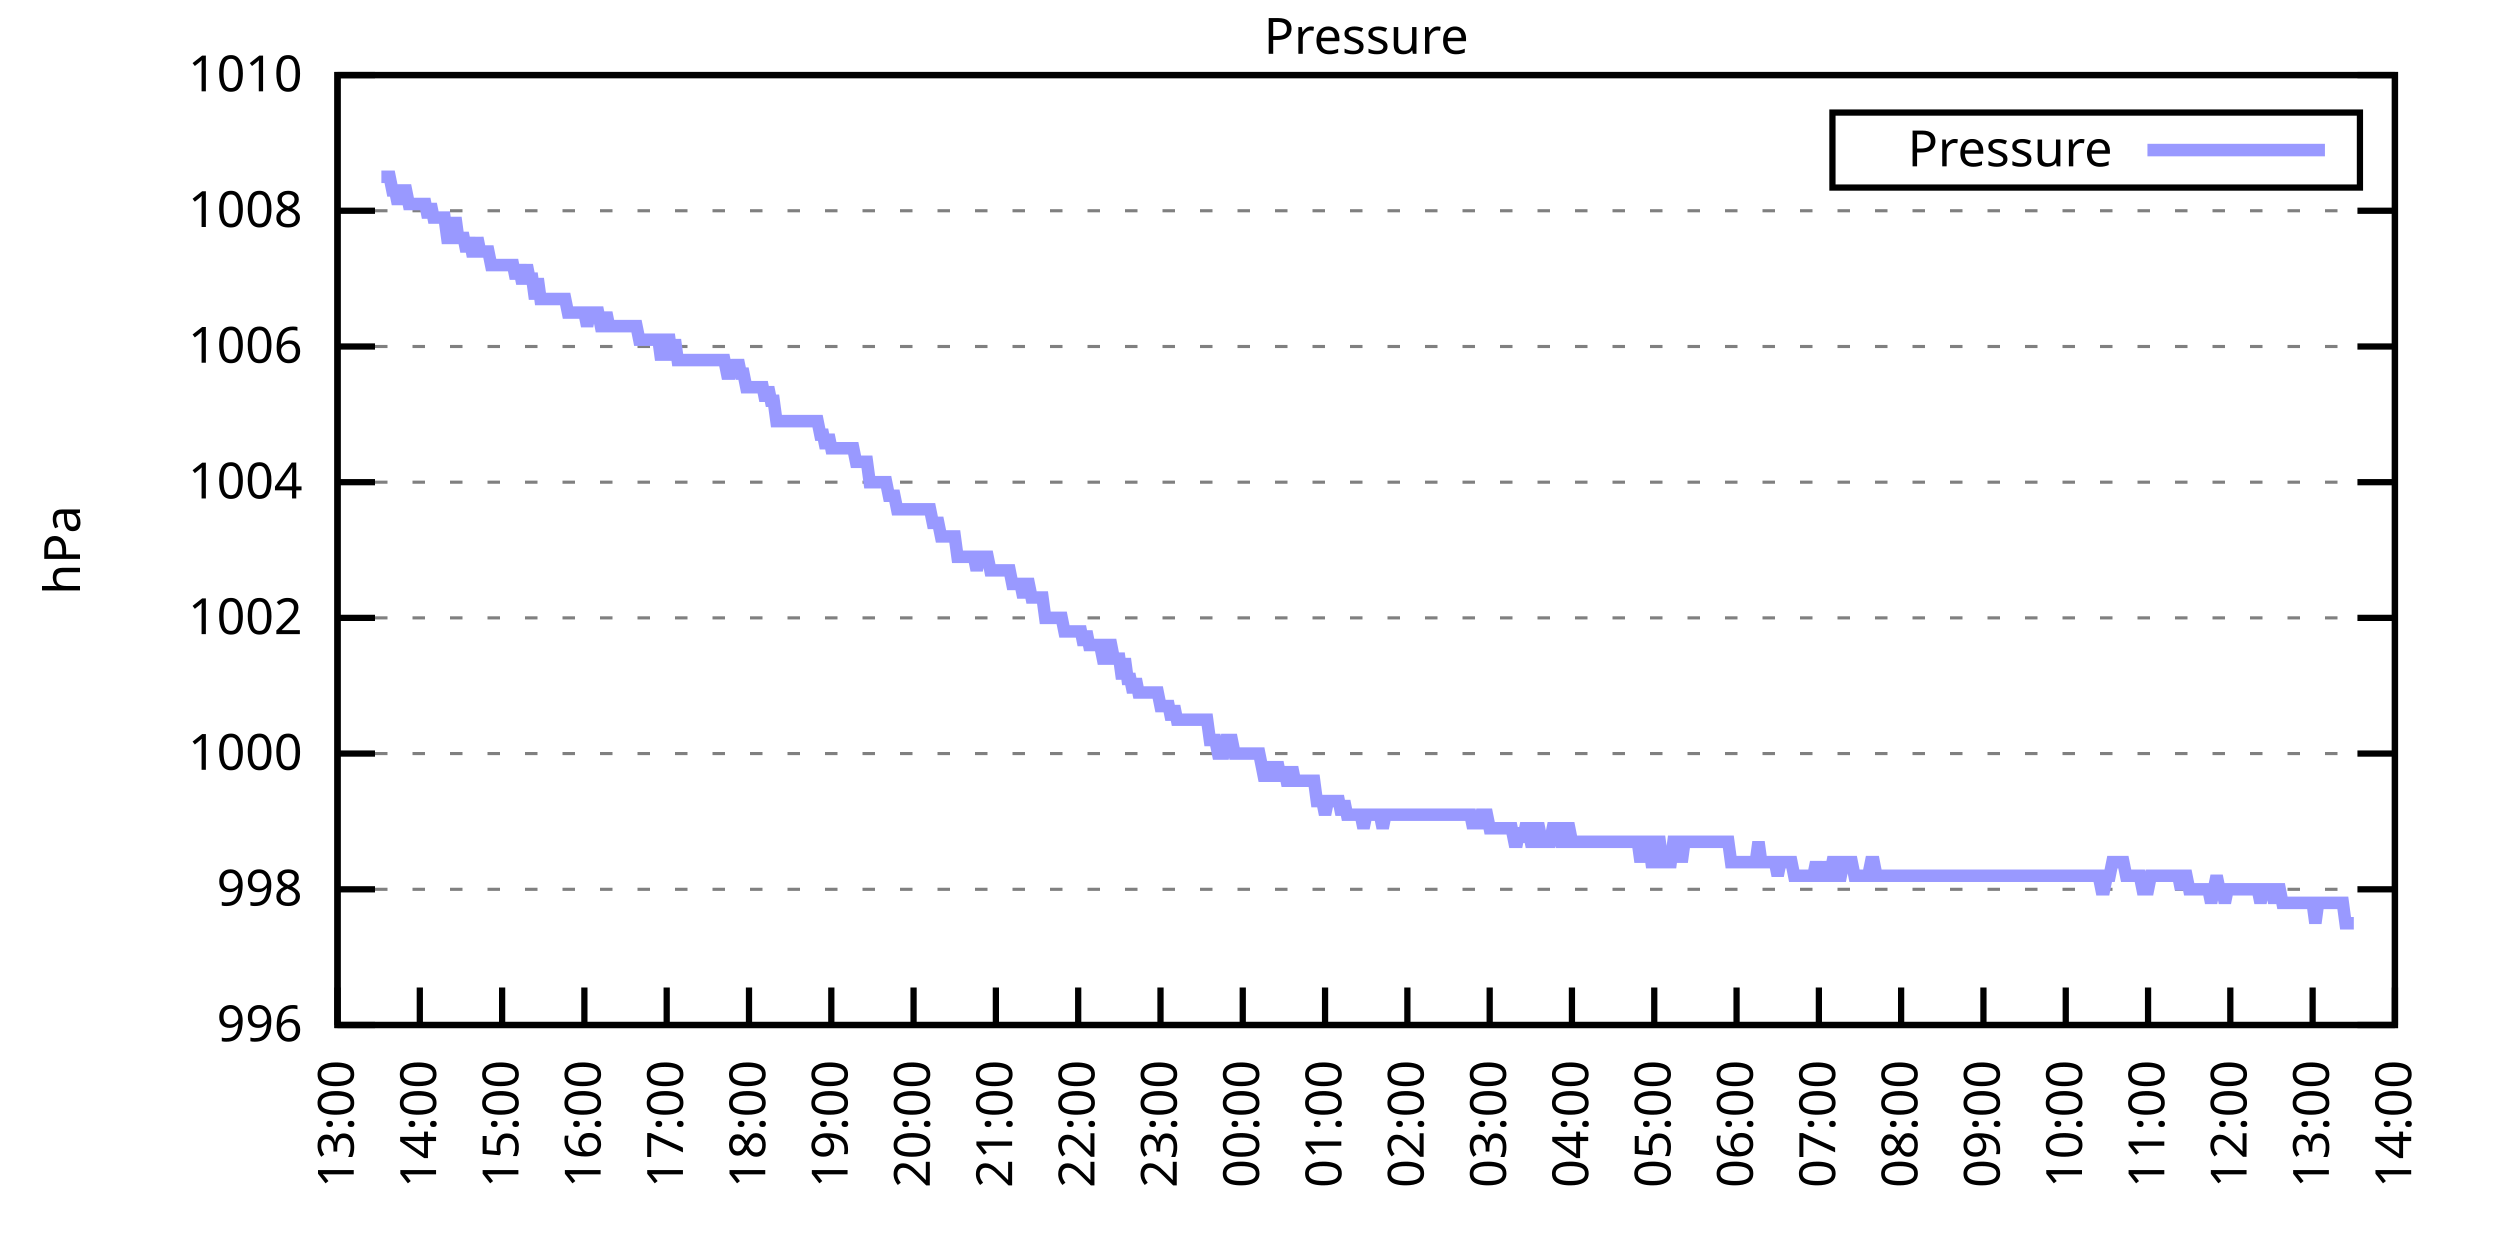
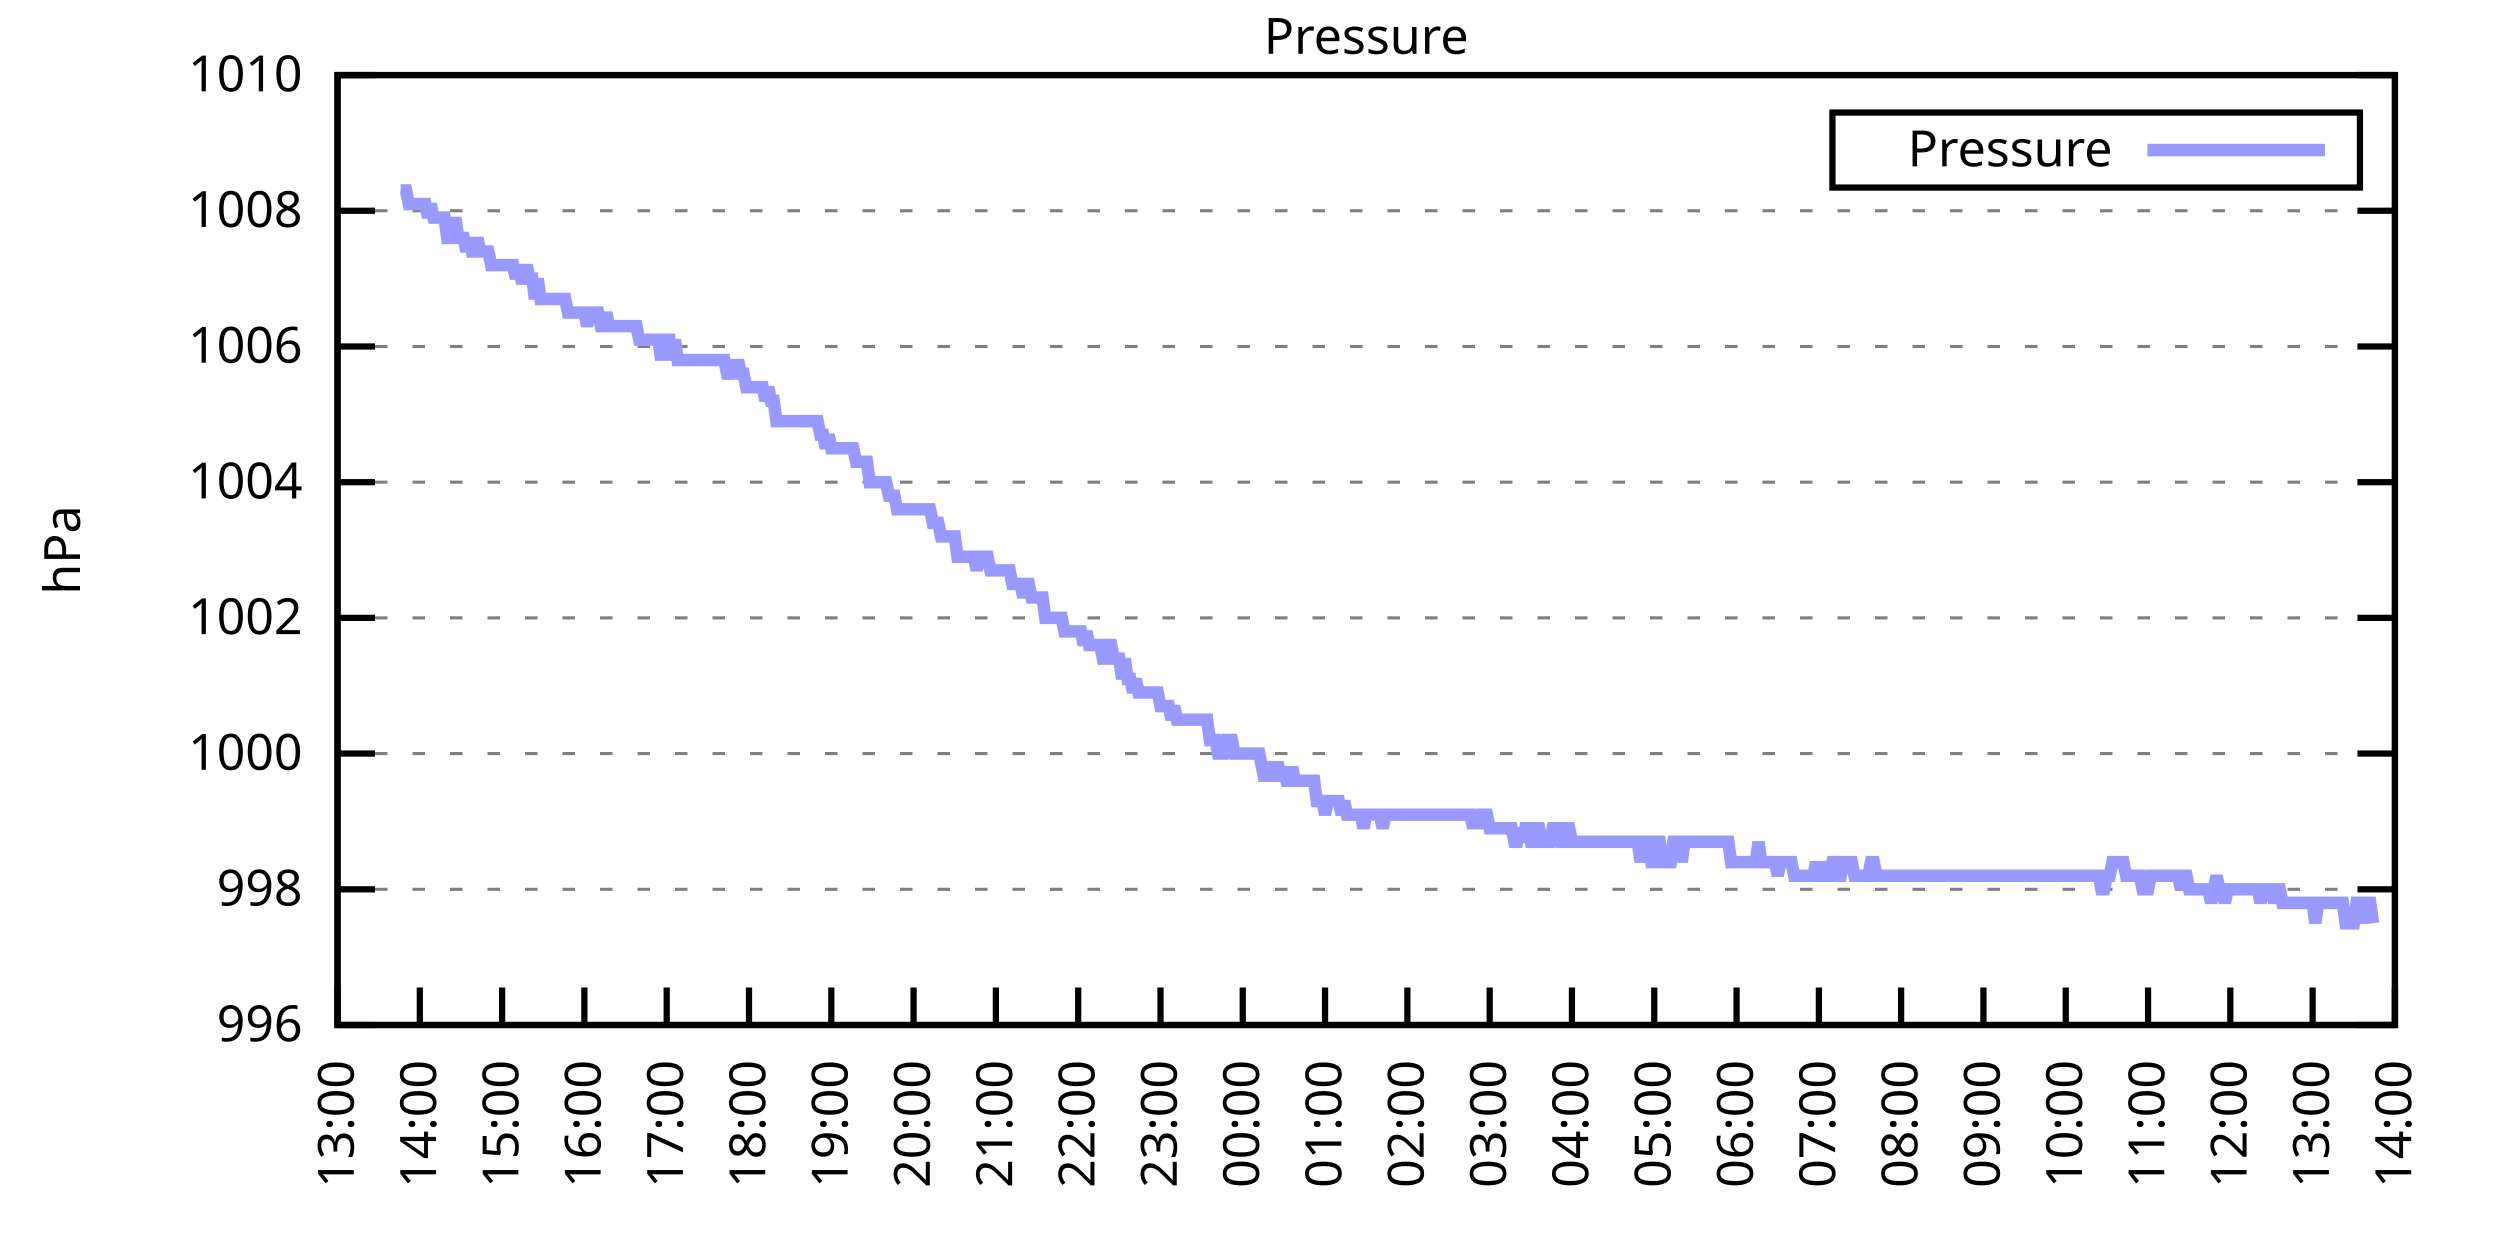
<svg xmlns="http://www.w3.org/2000/svg" xmlns:xlink="http://www.w3.org/1999/xlink" width="400" height="200" viewBox="0 0 400 200">
  <g id="gnuplot_canvas">
    <rect x="0" y="0" width="400" height="200" fill="none" />
    <defs>
      <circle id="gpDot" r="0.5" stroke-width="0.5" stroke="currentColor" />
      <path id="gpPt0" stroke-width="0.333" stroke="currentColor" d="M-1,0 h2 M0,-1 v2" />
      <path id="gpPt1" stroke-width="0.333" stroke="currentColor" d="M-1,-1 L1,1 M1,-1 L-1,1" />
      <path id="gpPt2" stroke-width="0.333" stroke="currentColor" d="M-1,0 L1,0 M0,-1 L0,1 M-1,-1 L1,1 M-1,1 L1,-1" />
      <rect id="gpPt3" stroke-width="0.333" stroke="currentColor" x="-1" y="-1" width="2" height="2" />
      <rect id="gpPt4" stroke-width="0.333" stroke="currentColor" fill="currentColor" x="-1" y="-1" width="2" height="2" />
      <circle id="gpPt5" stroke-width="0.333" stroke="currentColor" cx="0" cy="0" r="1" />
      <use xlink:href="#gpPt5" id="gpPt6" fill="currentColor" stroke="none" />
      <path id="gpPt7" stroke-width="0.333" stroke="currentColor" d="M0,-1.33 L-1.33,0.67 L1.33,0.67 z" />
      <use xlink:href="#gpPt7" id="gpPt8" fill="currentColor" stroke="none" />
      <use xlink:href="#gpPt7" id="gpPt9" stroke="currentColor" transform="rotate(180)" />
      <use xlink:href="#gpPt9" id="gpPt10" fill="currentColor" stroke="none" />
      <use xlink:href="#gpPt3" id="gpPt11" stroke="currentColor" transform="rotate(45)" />
      <use xlink:href="#gpPt11" id="gpPt12" fill="currentColor" stroke="none" />
      <path id="gpPt13" stroke-width="0.333" stroke="currentColor" d="M0,1.330 L1.265,0.411 L0.782,-1.067 L-0.782,-1.076 L-1.265,0.411 z" />
      <use xlink:href="#gpPt13" id="gpPt14" fill="currentColor" stroke="none" />
      <filter id="textbox" filterUnits="objectBoundingBox" x="0" y="0" height="1" width="1">
        <feFlood flood-color="white" flood-opacity="1" result="bgnd" />
        <feComposite in="SourceGraphic" in2="bgnd" operator="atop" />
      </filter>
      <filter id="greybox" filterUnits="objectBoundingBox" x="0" y="0" height="1" width="1">
        <feFlood flood-color="lightgrey" flood-opacity="1" result="grey" />
        <feComposite in="SourceGraphic" in2="grey" operator="atop" />
      </filter>
    </defs>
    <g fill="none" color="white" stroke="currentColor" stroke-width="1.00" stroke-linecap="butt" stroke-linejoin="miter">
</g>
    <g fill="none" color="black" stroke="currentColor" stroke-width="1.00" stroke-linecap="butt" stroke-linejoin="miter">
      <g stroke="none" shape-rendering="crispEdges">
        <polygon fill="rgb(255, 255, 255)" points="54.00,164.00 383.18,164.00 383.18,12.02 54.00,12.02 " />
      </g>
    </g>
    <g fill="none" color="black" stroke="currentColor" stroke-width="1.00" stroke-linecap="butt" stroke-linejoin="miter">
</g>
    <g fill="none" color="black" stroke="black" stroke-width="0.50" stroke-linecap="butt" stroke-linejoin="miter">
</g>
    <g fill="none" color="gray" stroke="currentColor" stroke-width="0.50" stroke-linecap="butt" stroke-linejoin="miter">
      <path stroke="gray" stroke-dasharray="2,4" class="gridline" d="M54.00,164.00 L383.19,164.00  " />
    </g>
    <g fill="none" color="gray" stroke="gray" stroke-width="1.00" stroke-linecap="butt" stroke-linejoin="miter">
</g>
    <g fill="none" color="black" stroke="currentColor" stroke-width="1.00" stroke-linecap="butt" stroke-linejoin="miter">
      <path stroke="black" d="M54.00,164.00 L60.00,164.00 M383.19,164.00 L377.19,164.00  " />
      <g transform="translate(48.40,166.60)" stroke="none" fill="black" font-family="Sans" font-size="8.00" text-anchor="end">
        <text>
          <tspan font-family="Sans"> 996</tspan>
        </text>
      </g>
    </g>
    <g fill="none" color="black" stroke="currentColor" stroke-width="1.00" stroke-linecap="butt" stroke-linejoin="miter">
</g>
    <g fill="none" color="black" stroke="black" stroke-width="0.50" stroke-linecap="butt" stroke-linejoin="miter">
</g>
    <g fill="none" color="gray" stroke="currentColor" stroke-width="0.50" stroke-linecap="butt" stroke-linejoin="miter">
      <path stroke="gray" stroke-dasharray="2,4" class="gridline" d="M54.00,142.29 L383.19,142.29  " />
    </g>
    <g fill="none" color="gray" stroke="gray" stroke-width="1.00" stroke-linecap="butt" stroke-linejoin="miter">
</g>
    <g fill="none" color="black" stroke="currentColor" stroke-width="1.00" stroke-linecap="butt" stroke-linejoin="miter">
      <path stroke="black" d="M54.00,142.29 L60.00,142.29 M383.19,142.29 L377.19,142.29  " />
      <g transform="translate(48.40,144.89)" stroke="none" fill="black" font-family="Sans" font-size="8.00" text-anchor="end">
        <text>
          <tspan font-family="Sans"> 998</tspan>
        </text>
      </g>
    </g>
    <g fill="none" color="black" stroke="currentColor" stroke-width="1.00" stroke-linecap="butt" stroke-linejoin="miter">
</g>
    <g fill="none" color="black" stroke="black" stroke-width="0.50" stroke-linecap="butt" stroke-linejoin="miter">
</g>
    <g fill="none" color="gray" stroke="currentColor" stroke-width="0.50" stroke-linecap="butt" stroke-linejoin="miter">
      <path stroke="gray" stroke-dasharray="2,4" class="gridline" d="M54.00,120.57 L383.19,120.57  " />
    </g>
    <g fill="none" color="gray" stroke="gray" stroke-width="1.00" stroke-linecap="butt" stroke-linejoin="miter">
</g>
    <g fill="none" color="black" stroke="currentColor" stroke-width="1.00" stroke-linecap="butt" stroke-linejoin="miter">
      <path stroke="black" d="M54.00,120.57 L60.00,120.57 M383.19,120.57 L377.19,120.57  " />
      <g transform="translate(48.40,123.17)" stroke="none" fill="black" font-family="Sans" font-size="8.00" text-anchor="end">
        <text>
          <tspan font-family="Sans"> 1000</tspan>
        </text>
      </g>
    </g>
    <g fill="none" color="black" stroke="currentColor" stroke-width="1.00" stroke-linecap="butt" stroke-linejoin="miter">
</g>
    <g fill="none" color="black" stroke="black" stroke-width="0.50" stroke-linecap="butt" stroke-linejoin="miter">
</g>
    <g fill="none" color="gray" stroke="currentColor" stroke-width="0.50" stroke-linecap="butt" stroke-linejoin="miter">
      <path stroke="gray" stroke-dasharray="2,4" class="gridline" d="M54.00,98.86 L383.19,98.86  " />
    </g>
    <g fill="none" color="gray" stroke="gray" stroke-width="1.00" stroke-linecap="butt" stroke-linejoin="miter">
</g>
    <g fill="none" color="black" stroke="currentColor" stroke-width="1.00" stroke-linecap="butt" stroke-linejoin="miter">
      <path stroke="black" d="M54.00,98.86 L60.00,98.86 M383.19,98.86 L377.19,98.86  " />
      <g transform="translate(48.40,101.46)" stroke="none" fill="black" font-family="Sans" font-size="8.00" text-anchor="end">
        <text>
          <tspan font-family="Sans"> 1002</tspan>
        </text>
      </g>
    </g>
    <g fill="none" color="black" stroke="currentColor" stroke-width="1.00" stroke-linecap="butt" stroke-linejoin="miter">
</g>
    <g fill="none" color="black" stroke="black" stroke-width="0.50" stroke-linecap="butt" stroke-linejoin="miter">
</g>
    <g fill="none" color="gray" stroke="currentColor" stroke-width="0.50" stroke-linecap="butt" stroke-linejoin="miter">
      <path stroke="gray" stroke-dasharray="2,4" class="gridline" d="M54.00,77.15 L383.19,77.15  " />
    </g>
    <g fill="none" color="gray" stroke="gray" stroke-width="1.00" stroke-linecap="butt" stroke-linejoin="miter">
</g>
    <g fill="none" color="black" stroke="currentColor" stroke-width="1.00" stroke-linecap="butt" stroke-linejoin="miter">
      <path stroke="black" d="M54.00,77.15 L60.00,77.15 M383.19,77.15 L377.19,77.15  " />
      <g transform="translate(48.40,79.75)" stroke="none" fill="black" font-family="Sans" font-size="8.00" text-anchor="end">
        <text>
          <tspan font-family="Sans"> 1004</tspan>
        </text>
      </g>
    </g>
    <g fill="none" color="black" stroke="currentColor" stroke-width="1.00" stroke-linecap="butt" stroke-linejoin="miter">
</g>
    <g fill="none" color="black" stroke="black" stroke-width="0.50" stroke-linecap="butt" stroke-linejoin="miter">
</g>
    <g fill="none" color="gray" stroke="currentColor" stroke-width="0.50" stroke-linecap="butt" stroke-linejoin="miter">
      <path stroke="gray" stroke-dasharray="2,4" class="gridline" d="M54.00,55.44 L383.19,55.44  " />
    </g>
    <g fill="none" color="gray" stroke="gray" stroke-width="1.00" stroke-linecap="butt" stroke-linejoin="miter">
</g>
    <g fill="none" color="black" stroke="currentColor" stroke-width="1.00" stroke-linecap="butt" stroke-linejoin="miter">
      <path stroke="black" d="M54.00,55.44 L60.00,55.44 M383.19,55.44 L377.19,55.44  " />
      <g transform="translate(48.40,58.04)" stroke="none" fill="black" font-family="Sans" font-size="8.00" text-anchor="end">
        <text>
          <tspan font-family="Sans"> 1006</tspan>
        </text>
      </g>
    </g>
    <g fill="none" color="black" stroke="currentColor" stroke-width="1.00" stroke-linecap="butt" stroke-linejoin="miter">
</g>
    <g fill="none" color="black" stroke="black" stroke-width="0.50" stroke-linecap="butt" stroke-linejoin="miter">
</g>
    <g fill="none" color="gray" stroke="currentColor" stroke-width="0.50" stroke-linecap="butt" stroke-linejoin="miter">
      <path stroke="gray" stroke-dasharray="2,4" class="gridline" d="M54.00,33.72 L383.19,33.72  " />
    </g>
    <g fill="none" color="gray" stroke="gray" stroke-width="1.00" stroke-linecap="butt" stroke-linejoin="miter">
</g>
    <g fill="none" color="black" stroke="currentColor" stroke-width="1.00" stroke-linecap="butt" stroke-linejoin="miter">
      <path stroke="black" d="M54.00,33.72 L60.00,33.72 M383.19,33.72 L377.19,33.72  " />
      <g transform="translate(48.40,36.32)" stroke="none" fill="black" font-family="Sans" font-size="8.00" text-anchor="end">
        <text>
          <tspan font-family="Sans"> 1008</tspan>
        </text>
      </g>
    </g>
    <g fill="none" color="black" stroke="currentColor" stroke-width="1.00" stroke-linecap="butt" stroke-linejoin="miter">
</g>
    <g fill="none" color="black" stroke="black" stroke-width="0.50" stroke-linecap="butt" stroke-linejoin="miter">
</g>
    <g fill="none" color="gray" stroke="currentColor" stroke-width="0.50" stroke-linecap="butt" stroke-linejoin="miter">
      <path stroke="gray" stroke-dasharray="2,4" class="gridline" d="M54.00,12.01 L383.19,12.01  " />
    </g>
    <g fill="none" color="gray" stroke="gray" stroke-width="1.00" stroke-linecap="butt" stroke-linejoin="miter">
</g>
    <g fill="none" color="black" stroke="currentColor" stroke-width="1.00" stroke-linecap="butt" stroke-linejoin="miter">
      <path stroke="black" d="M54.00,12.01 L60.00,12.01 M383.19,12.01 L377.19,12.01  " />
      <g transform="translate(48.40,14.61)" stroke="none" fill="black" font-family="Sans" font-size="8.00" text-anchor="end">
        <text>
          <tspan font-family="Sans"> 1010</tspan>
        </text>
      </g>
    </g>
    <g fill="none" color="black" stroke="currentColor" stroke-width="1.00" stroke-linecap="butt" stroke-linejoin="miter">
      <path stroke="black" d="M54.00,164.00 L54.00,158.00  " />
      <g transform="translate(56.60,169.60) rotate(270.00)" stroke="none" fill="black" font-family="Sans" font-size="8.00" text-anchor="end">
        <text>
          <tspan font-family="Sans">13:00</tspan>
        </text>
      </g>
    </g>
    <g fill="none" color="black" stroke="currentColor" stroke-width="1.00" stroke-linecap="butt" stroke-linejoin="miter">
      <path stroke="black" d="M67.17,164.00 L67.17,158.00  " />
      <g transform="translate(69.77,169.60) rotate(270.00)" stroke="none" fill="black" font-family="Sans" font-size="8.00" text-anchor="end">
        <text>
          <tspan font-family="Sans">14:00</tspan>
        </text>
      </g>
    </g>
    <g fill="none" color="black" stroke="currentColor" stroke-width="1.00" stroke-linecap="butt" stroke-linejoin="miter">
      <path stroke="black" d="M80.34,164.00 L80.34,158.00  " />
      <g transform="translate(82.94,169.60) rotate(270.00)" stroke="none" fill="black" font-family="Sans" font-size="8.00" text-anchor="end">
        <text>
          <tspan font-family="Sans">15:00</tspan>
        </text>
      </g>
    </g>
    <g fill="none" color="black" stroke="currentColor" stroke-width="1.00" stroke-linecap="butt" stroke-linejoin="miter">
      <path stroke="black" d="M93.50,164.00 L93.50,158.00  " />
      <g transform="translate(96.10,169.60) rotate(270.00)" stroke="none" fill="black" font-family="Sans" font-size="8.00" text-anchor="end">
        <text>
          <tspan font-family="Sans">16:00</tspan>
        </text>
      </g>
    </g>
    <g fill="none" color="black" stroke="currentColor" stroke-width="1.00" stroke-linecap="butt" stroke-linejoin="miter">
      <path stroke="black" d="M106.67,164.00 L106.67,158.00  " />
      <g transform="translate(109.27,169.60) rotate(270.00)" stroke="none" fill="black" font-family="Sans" font-size="8.00" text-anchor="end">
        <text>
          <tspan font-family="Sans">17:00</tspan>
        </text>
      </g>
    </g>
    <g fill="none" color="black" stroke="currentColor" stroke-width="1.00" stroke-linecap="butt" stroke-linejoin="miter">
      <path stroke="black" d="M119.84,164.00 L119.84,158.00  " />
      <g transform="translate(122.44,169.60) rotate(270.00)" stroke="none" fill="black" font-family="Sans" font-size="8.00" text-anchor="end">
        <text>
          <tspan font-family="Sans">18:00</tspan>
        </text>
      </g>
    </g>
    <g fill="none" color="black" stroke="currentColor" stroke-width="1.00" stroke-linecap="butt" stroke-linejoin="miter">
      <path stroke="black" d="M133.01,164.00 L133.01,158.00  " />
      <g transform="translate(135.61,169.60) rotate(270.00)" stroke="none" fill="black" font-family="Sans" font-size="8.00" text-anchor="end">
        <text>
          <tspan font-family="Sans">19:00</tspan>
        </text>
      </g>
    </g>
    <g fill="none" color="black" stroke="currentColor" stroke-width="1.00" stroke-linecap="butt" stroke-linejoin="miter">
      <path stroke="black" d="M146.17,164.00 L146.17,158.00  " />
      <g transform="translate(148.77,169.60) rotate(270.00)" stroke="none" fill="black" font-family="Sans" font-size="8.00" text-anchor="end">
        <text>
          <tspan font-family="Sans">20:00</tspan>
        </text>
      </g>
    </g>
    <g fill="none" color="black" stroke="currentColor" stroke-width="1.00" stroke-linecap="butt" stroke-linejoin="miter">
      <path stroke="black" d="M159.34,164.00 L159.34,158.00  " />
      <g transform="translate(161.94,169.60) rotate(270.00)" stroke="none" fill="black" font-family="Sans" font-size="8.00" text-anchor="end">
        <text>
          <tspan font-family="Sans">21:00</tspan>
        </text>
      </g>
    </g>
    <g fill="none" color="black" stroke="currentColor" stroke-width="1.00" stroke-linecap="butt" stroke-linejoin="miter">
      <path stroke="black" d="M172.51,164.00 L172.51,158.00  " />
      <g transform="translate(175.11,169.60) rotate(270.00)" stroke="none" fill="black" font-family="Sans" font-size="8.00" text-anchor="end">
        <text>
          <tspan font-family="Sans">22:00</tspan>
        </text>
      </g>
    </g>
    <g fill="none" color="black" stroke="currentColor" stroke-width="1.00" stroke-linecap="butt" stroke-linejoin="miter">
      <path stroke="black" d="M185.68,164.00 L185.68,158.00  " />
      <g transform="translate(188.28,169.60) rotate(270.00)" stroke="none" fill="black" font-family="Sans" font-size="8.00" text-anchor="end">
        <text>
          <tspan font-family="Sans">23:00</tspan>
        </text>
      </g>
    </g>
    <g fill="none" color="black" stroke="currentColor" stroke-width="1.00" stroke-linecap="butt" stroke-linejoin="miter">
      <path stroke="black" d="M198.84,164.00 L198.84,158.00  " />
      <g transform="translate(201.44,169.60) rotate(270.00)" stroke="none" fill="black" font-family="Sans" font-size="8.00" text-anchor="end">
        <text>
          <tspan font-family="Sans">00:00</tspan>
        </text>
      </g>
    </g>
    <g fill="none" color="black" stroke="currentColor" stroke-width="1.00" stroke-linecap="butt" stroke-linejoin="miter">
      <path stroke="black" d="M212.01,164.00 L212.01,158.00  " />
      <g transform="translate(214.61,169.60) rotate(270.00)" stroke="none" fill="black" font-family="Sans" font-size="8.00" text-anchor="end">
        <text>
          <tspan font-family="Sans">01:00</tspan>
        </text>
      </g>
    </g>
    <g fill="none" color="black" stroke="currentColor" stroke-width="1.00" stroke-linecap="butt" stroke-linejoin="miter">
      <path stroke="black" d="M225.18,164.00 L225.18,158.00  " />
      <g transform="translate(227.78,169.60) rotate(270.00)" stroke="none" fill="black" font-family="Sans" font-size="8.00" text-anchor="end">
        <text>
          <tspan font-family="Sans">02:00</tspan>
        </text>
      </g>
    </g>
    <g fill="none" color="black" stroke="currentColor" stroke-width="1.00" stroke-linecap="butt" stroke-linejoin="miter">
      <path stroke="black" d="M238.35,164.00 L238.35,158.00  " />
      <g transform="translate(240.95,169.60) rotate(270.00)" stroke="none" fill="black" font-family="Sans" font-size="8.00" text-anchor="end">
        <text>
          <tspan font-family="Sans">03:00</tspan>
        </text>
      </g>
    </g>
    <g fill="none" color="black" stroke="currentColor" stroke-width="1.00" stroke-linecap="butt" stroke-linejoin="miter">
      <path stroke="black" d="M251.51,164.00 L251.51,158.00  " />
      <g transform="translate(254.11,169.60) rotate(270.00)" stroke="none" fill="black" font-family="Sans" font-size="8.00" text-anchor="end">
        <text>
          <tspan font-family="Sans">04:00</tspan>
        </text>
      </g>
    </g>
    <g fill="none" color="black" stroke="currentColor" stroke-width="1.00" stroke-linecap="butt" stroke-linejoin="miter">
      <path stroke="black" d="M264.68,164.00 L264.68,158.00  " />
      <g transform="translate(267.28,169.60) rotate(270.00)" stroke="none" fill="black" font-family="Sans" font-size="8.00" text-anchor="end">
        <text>
          <tspan font-family="Sans">05:00</tspan>
        </text>
      </g>
    </g>
    <g fill="none" color="black" stroke="currentColor" stroke-width="1.00" stroke-linecap="butt" stroke-linejoin="miter">
      <path stroke="black" d="M277.85,164.00 L277.85,158.00  " />
      <g transform="translate(280.45,169.60) rotate(270.00)" stroke="none" fill="black" font-family="Sans" font-size="8.00" text-anchor="end">
        <text>
          <tspan font-family="Sans">06:00</tspan>
        </text>
      </g>
    </g>
    <g fill="none" color="black" stroke="currentColor" stroke-width="1.00" stroke-linecap="butt" stroke-linejoin="miter">
      <path stroke="black" d="M291.02,164.00 L291.02,158.00  " />
      <g transform="translate(293.62,169.60) rotate(270.00)" stroke="none" fill="black" font-family="Sans" font-size="8.00" text-anchor="end">
        <text>
          <tspan font-family="Sans">07:00</tspan>
        </text>
      </g>
    </g>
    <g fill="none" color="black" stroke="currentColor" stroke-width="1.00" stroke-linecap="butt" stroke-linejoin="miter">
      <path stroke="black" d="M304.18,164.00 L304.18,158.00  " />
      <g transform="translate(306.78,169.60) rotate(270.00)" stroke="none" fill="black" font-family="Sans" font-size="8.00" text-anchor="end">
        <text>
          <tspan font-family="Sans">08:00</tspan>
        </text>
      </g>
    </g>
    <g fill="none" color="black" stroke="currentColor" stroke-width="1.00" stroke-linecap="butt" stroke-linejoin="miter">
      <path stroke="black" d="M317.35,164.00 L317.35,158.00  " />
      <g transform="translate(319.95,169.60) rotate(270.00)" stroke="none" fill="black" font-family="Sans" font-size="8.00" text-anchor="end">
        <text>
          <tspan font-family="Sans">09:00</tspan>
        </text>
      </g>
    </g>
    <g fill="none" color="black" stroke="currentColor" stroke-width="1.00" stroke-linecap="butt" stroke-linejoin="miter">
      <path stroke="black" d="M330.52,164.00 L330.52,158.00  " />
      <g transform="translate(333.12,169.60) rotate(270.00)" stroke="none" fill="black" font-family="Sans" font-size="8.00" text-anchor="end">
        <text>
          <tspan font-family="Sans">10:00</tspan>
        </text>
      </g>
    </g>
    <g fill="none" color="black" stroke="currentColor" stroke-width="1.00" stroke-linecap="butt" stroke-linejoin="miter">
      <path stroke="black" d="M343.69,164.00 L343.69,158.00  " />
      <g transform="translate(346.29,169.60) rotate(270.00)" stroke="none" fill="black" font-family="Sans" font-size="8.00" text-anchor="end">
        <text>
          <tspan font-family="Sans">11:00</tspan>
        </text>
      </g>
    </g>
    <g fill="none" color="black" stroke="currentColor" stroke-width="1.00" stroke-linecap="butt" stroke-linejoin="miter">
      <path stroke="black" d="M356.85,164.00 L356.85,158.00  " />
      <g transform="translate(359.45,169.60) rotate(270.00)" stroke="none" fill="black" font-family="Sans" font-size="8.00" text-anchor="end">
        <text>
          <tspan font-family="Sans">12:00</tspan>
        </text>
      </g>
    </g>
    <g fill="none" color="black" stroke="currentColor" stroke-width="1.00" stroke-linecap="butt" stroke-linejoin="miter">
      <path stroke="black" d="M370.02,164.00 L370.02,158.00  " />
      <g transform="translate(372.62,169.60) rotate(270.00)" stroke="none" fill="black" font-family="Sans" font-size="8.00" text-anchor="end">
        <text>
          <tspan font-family="Sans">13:00</tspan>
        </text>
      </g>
    </g>
    <g fill="none" color="black" stroke="currentColor" stroke-width="1.00" stroke-linecap="butt" stroke-linejoin="miter">
      <path stroke="black" d="M383.19,164.00 L383.19,158.00  " />
      <g transform="translate(385.79,169.60) rotate(270.00)" stroke="none" fill="black" font-family="Sans" font-size="8.00" text-anchor="end">
        <text>
          <tspan font-family="Sans">14:00</tspan>
        </text>
      </g>
    </g>
    <g fill="none" color="black" stroke="currentColor" stroke-width="1.00" stroke-linecap="butt" stroke-linejoin="miter">
</g>
    <g fill="none" color="black" stroke="currentColor" stroke-width="1.00" stroke-linecap="butt" stroke-linejoin="miter">
      <path stroke="black" d="M54.00,12.01 L54.00,164.00 L383.19,164.00 L383.19,12.01 L54.00,12.01 Z  " />
    </g>
    <g fill="none" color="black" stroke="currentColor" stroke-width="1.00" stroke-linecap="butt" stroke-linejoin="miter">
</g>
    <g fill="none" color="black" stroke="currentColor" stroke-width="1.00" stroke-linecap="butt" stroke-linejoin="miter">
      <path stroke="black" d="M293.19,30.01 L293.19,18.01 L377.59,18.01 L377.59,30.01 L293.19,30.01 Z  " />
    </g>
    <g id="Pressure_plot_1">
      <g fill="none" color="white" stroke="black" stroke-width="2.00" stroke-linecap="butt" stroke-linejoin="miter">
</g>
      <g fill="none" color="black" stroke="currentColor" stroke-width="2.00" stroke-linecap="butt" stroke-linejoin="miter">
        <g transform="translate(337.99,26.61)" stroke="none" fill="black" font-family="Sans" font-size="8.00" text-anchor="end">
          <text>
            <tspan font-family="Sans">Pressure</tspan>
          </text>
        </g>
      </g>
      <g fill="none" color="black" stroke="currentColor" stroke-width="2.00" stroke-linecap="butt" stroke-linejoin="miter">
-         <path stroke="rgb(153, 153, 255)" d="M343.59,24.01 L371.99,24.01 M61.02,28.29 L61.46,28.29 L61.90,28.29 L62.34,28.29 L62.78,30.47 L63.22,30.47   L63.66,32.64 L64.10,30.47 L64.53,30.47 L64.97,30.47 L65.41,32.64 L65.85,32.64 L66.29,32.64 L66.73,32.64   L67.17,32.64 L67.61,32.64 L68.05,32.64 L68.48,34.81 L68.92,32.64 L69.36,34.81 L69.80,34.81 L70.24,34.81   L70.68,34.81 L71.12,34.81 L71.56,38.07 L72.00,38.07 L72.43,38.07 L72.87,34.81 L73.31,38.07 L73.75,38.07   L74.19,38.07 L74.63,40.24 L75.07,38.07 L75.51,40.24 L75.95,40.24 L76.38,38.07 L76.82,40.24 L77.26,40.24   L77.70,40.24 L78.14,40.24 L78.58,42.41 L79.02,42.41 L79.46,42.41 L79.90,42.41 L80.34,42.41 L80.77,42.41   L81.21,42.41 L81.65,42.41 L82.09,42.41 L82.53,44.58 L82.97,42.41 L83.41,44.58 L83.85,44.58 L84.29,42.41   L84.72,44.58 L85.16,44.58 L85.60,47.84 L86.04,44.58 L86.48,47.84 L86.92,47.84 L87.36,47.84 L87.80,47.84   L88.24,47.84 L88.67,47.84 L89.11,47.84 L89.55,47.84 L89.99,47.84 L90.43,47.84 L90.87,50.01 L91.31,50.01   L91.75,50.01 L92.19,50.01 L92.62,50.01 L93.06,50.01 L93.50,50.01 L93.94,52.18 L94.38,50.01 L94.82,50.01   L95.26,50.01 L95.70,50.01 L96.14,52.18 L96.58,52.18 L97.01,50.01 L97.45,52.18 L97.89,52.18 L98.33,52.18   L98.77,52.18 L99.21,52.18 L99.65,52.18 L100.09,52.18 L100.53,52.18 L100.96,52.18 L101.40,52.18 L101.84,52.18   L102.28,54.35 L102.72,54.35 L103.16,54.35 L103.60,54.35 L104.04,54.35 L104.48,54.35 L104.91,54.35 L105.35,54.35   L105.79,57.61 L106.23,54.35 L106.67,54.35 L107.11,54.35 L107.55,57.61 L107.99,54.35 L108.43,57.61 L108.87,57.61   L109.30,57.61 L109.74,57.61 L110.18,57.61 L110.62,57.61 L111.06,57.61 L111.50,57.61 L111.94,57.61 L112.38,57.61   L112.82,57.61 L113.25,57.61 L113.69,57.61 L114.13,57.61 L114.57,57.61 L115.01,57.61 L115.45,57.61 L115.89,57.61   L116.33,59.78 L116.77,59.78 L117.20,57.61 L117.64,59.78 L118.08,57.61 L118.52,59.78 L118.96,59.78 L119.40,61.95   L119.84,61.95 L120.28,61.95 L120.72,61.95 L121.15,61.95 L121.59,61.95 L122.03,61.95 L122.47,64.12 L122.91,61.95   L123.35,64.12 L123.79,64.12 L124.23,67.38 L124.67,67.38 L125.11,67.38 L125.54,67.38 L125.98,67.38 L126.42,67.38   L126.86,67.38 L127.30,67.38 L127.74,67.38 L128.18,67.38 L128.62,67.38 L129.06,67.38 L129.49,67.38 L129.93,67.38   L130.37,67.38 L130.81,67.38 L131.25,69.55 L131.69,69.55 L132.13,71.72 L132.57,69.55 L133.01,71.72 L133.44,71.72   L133.88,71.72 L134.32,71.72 L134.76,71.72 L135.20,71.72 L135.64,71.72 L136.08,71.72 L136.52,71.72 L136.96,73.89   L137.39,73.89 L137.83,73.89 L138.27,73.89 L138.71,73.89 L139.15,77.15 L139.59,77.15 L140.03,77.15 L140.47,77.15   L140.91,77.15 L141.35,77.15 L141.78,77.15 L142.22,79.32 L142.66,79.32 L143.10,79.32 L143.54,81.49 L143.98,81.49   L144.42,81.49 L144.86,81.49 L145.30,81.49 L145.73,81.49 L146.17,81.49 L146.61,81.49 L147.05,81.49 L148.37,81.49   L148.81,81.49 L149.25,83.66 L149.68,83.66 L150.12,83.66 L150.56,85.83 L151.00,85.83 L151.44,85.83 L151.88,85.83   L152.32,85.83 L152.76,85.83 L153.20,89.09 L153.63,89.09 L154.07,89.09 L154.51,89.09 L154.95,89.09 L155.39,89.09   L155.83,89.09 L156.27,91.26 L156.71,89.09 L157.15,89.09 L157.59,89.09 L158.02,89.09 L158.46,91.26 L158.90,91.26   L159.34,91.26 L159.78,91.26 L160.22,91.26 L160.66,91.26 L161.10,91.26 L161.54,91.26 L161.97,93.43 L162.41,93.43   L162.85,93.43 L163.29,93.43 L163.73,95.60 L164.17,93.43 L164.61,93.43 L165.05,95.60 L165.49,95.60 L165.92,95.60   L166.36,95.60 L166.80,95.60 L167.24,98.86 L167.68,98.86 L168.12,98.86 L168.56,98.86 L169.00,98.86 L169.44,98.86   L169.87,98.86 L170.31,101.03 L170.75,101.03 L171.19,101.03 L171.63,101.03 L172.07,101.03 L172.51,101.03 L172.95,101.03   L173.39,103.20 L173.83,101.03 L174.26,103.20 L174.70,103.20 L175.14,103.20 L175.58,103.20 L176.02,103.20 L176.46,105.38   L176.90,105.38 L177.34,103.20 L177.78,103.20 L178.21,105.38 L178.65,105.38 L179.09,105.38 L179.53,108.63 L179.97,105.38   L180.41,108.63 L180.85,108.63 L181.29,110.80 L181.73,108.63 L182.16,110.80 L182.60,110.80 L183.04,110.80 L183.48,110.80   L183.92,110.80 L184.36,110.80 L184.80,110.80 L185.24,110.80 L185.68,112.97 L186.11,112.97 L186.55,112.97 L186.99,112.97   L187.43,115.15 L187.87,112.97 L188.31,115.15 L188.75,115.15 L189.19,115.15 L189.63,115.15 L190.07,115.15 L190.50,115.15   L190.94,115.15 L191.38,115.15 L191.82,115.15 L192.26,115.15 L192.70,115.15 L193.14,115.15 L193.58,118.40 L194.02,118.40   L194.45,118.40 L194.89,120.57 L195.33,120.57 L195.77,120.57 L196.21,118.40 L196.65,118.40 L197.09,118.40 L197.53,120.57   L197.97,120.57 L198.40,120.57 L198.84,120.57 L199.28,120.57 L199.72,120.57 L200.16,120.57 L200.60,120.57 L201.04,120.57   L201.48,120.57 L201.92,122.75 L202.35,124.92 L202.79,122.75 L203.23,122.75 L203.67,124.92 L204.11,122.75 L204.55,122.75   L204.99,124.92 L205.43,122.75 L205.87,124.92 L206.31,124.92 L206.74,122.75 L207.18,124.92 L207.62,124.92 L208.06,124.92   L208.50,124.92 L208.94,124.92 L209.38,124.92 L209.82,124.92 L210.26,124.92 L210.69,128.17 L211.13,128.17 L211.57,128.17   L212.01,130.35 L212.45,128.17 L212.89,128.17 L213.33,128.17 L213.77,128.17 L214.21,128.17 L214.64,130.35 L215.08,128.17   L215.52,130.35 L215.96,130.35 L216.40,130.35 L216.84,130.35 L217.28,130.35 L217.72,130.35 L218.16,132.52 L218.60,130.35   L219.03,130.35 L219.47,130.35 L219.91,130.35 L220.35,130.35 L220.79,130.35 L221.23,132.52 L221.67,130.35 L222.11,130.35   L222.55,130.35 L222.98,130.35 L223.42,130.35 L223.86,130.35 L224.30,130.35 L224.74,130.35 L225.18,130.35 L225.62,130.35   L226.06,130.35 L226.50,130.35 L226.93,130.35 L227.37,130.35 L227.81,130.35 L228.25,130.35 L228.69,130.35 L229.13,130.35   L229.57,130.35 L230.01,130.35 L230.45,130.35 L230.88,130.35 L231.32,130.35 L231.76,130.35 L232.20,130.35 L232.64,130.35   L233.08,130.35 L233.52,130.35 L233.96,130.35 L234.40,130.35 L234.84,130.35 L235.27,130.35 L235.71,132.52 L236.15,130.35   L236.59,132.52 L237.03,130.35 L237.47,130.35 L237.91,130.35 L238.35,132.52 L238.79,132.52 L239.22,132.52 L239.66,132.52   L240.10,132.52 L240.54,132.52 L240.98,132.52 L241.42,132.52 L241.86,132.52 L242.30,134.69 L242.74,134.69 L243.17,132.52   L243.61,134.69 L244.05,132.52 L244.49,132.52 L244.93,134.69 L245.37,134.69 L245.81,132.52 L246.25,132.52 L246.69,134.69   L247.12,134.69 L247.56,134.69 L248.00,134.69 L248.44,132.52 L248.88,132.52 L249.32,132.52 L249.76,134.69 L250.20,134.69   L250.64,132.52 L251.08,132.52 L251.51,134.69 L251.95,134.69 L252.39,134.69 L252.83,134.69 L253.27,134.69 L253.71,134.69   L254.15,134.69 L254.59,134.69 L255.03,134.69 L255.46,134.69 L255.90,134.69 L256.34,134.69 L256.78,134.69 L257.22,134.69   L257.66,134.69 L258.10,134.69 L258.54,134.69 L258.98,134.69 L259.41,134.69 L259.85,134.69 L260.29,134.69 L260.73,134.69   L261.17,134.69 L261.61,134.69 L262.05,134.69 L262.49,137.94 L262.93,134.69 L263.36,134.69 L263.80,134.69 L264.24,137.94   L264.68,137.94 L265.12,134.69 L265.56,134.69 L266.00,137.94 L266.44,137.94 L266.88,137.94 L267.32,137.94 L267.75,134.69   L268.19,134.69 L268.63,134.69 L269.07,137.94 L269.51,134.69 L269.95,134.69 L270.39,134.69 L270.83,134.69 L271.27,134.69   L271.70,134.69 L272.14,134.69 L272.58,134.69 L273.02,134.69 L273.46,134.69 L273.90,134.69 L274.34,134.69 L274.78,134.69   L275.22,134.69 L275.65,134.69 L276.09,134.69 L276.53,134.69 L276.97,137.94 L277.41,137.94 L277.85,137.94 L278.29,137.94   L278.73,137.94 L279.17,137.94 L279.60,137.94 L280.04,137.94 L280.48,137.94 L280.92,137.94 L281.36,134.69 L281.80,137.94   L282.24,137.94 L282.68,137.94 L283.12,137.94 L283.56,137.94 L283.99,137.94 L284.43,140.12 L284.87,137.94 L285.31,137.94   L285.75,137.94 L286.19,137.94 L286.63,137.94 L287.07,140.12 L287.51,140.12 L287.94,140.12 L288.38,140.12 L288.82,140.12   L289.26,140.12 L289.70,140.12 L290.14,140.12 L290.58,137.94 L291.02,140.12 L291.46,140.12 L291.89,137.94 L292.33,140.12   L292.77,140.12 L293.21,137.94 L293.65,137.94 L294.09,140.12 L294.53,140.12 L294.97,137.94 L295.41,137.94 L295.84,137.94   L296.28,137.94 L296.72,140.12 L297.16,140.12 L297.60,140.12 L298.04,140.12 L298.48,140.12 L298.92,140.12 L299.36,137.94   L299.80,137.94 L300.23,140.12 L300.67,140.12 L301.11,140.12 L301.55,140.12 L301.99,140.12 L302.43,140.12 L302.87,140.12   L303.31,140.12 L303.75,140.12 L304.18,140.12 L304.62,140.12 L305.06,140.12 L305.50,140.12 L305.94,140.12 L306.38,140.12   L306.82,140.12 L307.26,140.12 L307.70,140.12 L308.13,140.12 L308.57,140.12 L309.01,140.12 L309.45,140.12 L309.89,140.12   L310.33,140.12 L310.77,140.12 L311.21,140.12 L311.65,140.12 L312.08,140.12 L312.52,140.12 L312.96,140.12 L313.40,140.12   L313.84,140.12 L314.28,140.12 L314.72,140.12 L315.16,140.12 L315.60,140.12 L316.04,140.12 L316.47,140.12 L316.91,140.12   L317.35,140.12 L317.79,140.12 L318.23,140.12 L318.67,140.12 L319.11,140.12 L319.55,140.12 L319.99,140.12 L320.42,140.12   L320.86,140.12 L321.30,140.12 L321.74,140.12 L322.18,140.12 L322.62,140.12 L323.06,140.12 L323.50,140.12 L323.94,140.12   L324.37,140.12 L324.81,140.12 L325.25,140.12 L325.69,140.12 L326.13,140.12 L326.57,140.12 L327.01,140.12 L327.45,140.12   L327.89,140.12 L328.33,140.12 L328.76,140.12 L329.20,140.12 L329.64,140.12 L330.08,140.12 L330.52,140.12 L330.96,140.12   L331.40,140.12 L331.84,140.12 L332.28,140.12 L332.71,140.12 L333.15,140.12 L333.59,140.12 L334.03,140.12 L334.47,140.12   L334.91,140.12 L335.35,140.12 L335.79,140.12 L336.23,142.29 L336.66,142.29 L337.10,140.12 L337.54,140.12 L337.98,137.94   L338.42,137.94 L338.86,137.94 L339.30,137.94 L339.74,137.94 L340.18,140.12 L340.61,140.12 L341.05,140.12 L341.49,140.12   L341.93,140.12 L342.37,140.12 L342.81,142.29 L343.25,142.29 L343.69,142.29 L344.13,140.12 L344.57,140.12 L345.00,140.12   L345.44,140.12 L345.88,140.12 L346.32,140.12 L346.76,140.12 L347.20,140.12 L347.64,140.12 L348.08,140.12 L348.52,140.12   L348.95,142.29 L349.39,140.12 L349.83,140.12 L350.27,142.29 L350.71,142.29 L351.15,142.29 L351.59,142.29 L352.03,142.29   L352.47,142.29 L352.90,142.29 L353.34,142.29 L353.78,144.46 L354.22,142.29 L354.66,140.12 L355.10,142.29 L355.54,142.29   L355.98,144.46 L356.42,142.29 L356.85,142.29 L357.29,142.29 L357.73,142.29 L358.17,142.29 L358.61,142.29 L359.05,142.29   L359.49,142.29 L359.93,142.29 L360.37,142.29 L360.81,142.29 L361.24,142.29 L361.68,144.46 L362.12,142.29 L362.56,142.29   L363.00,142.29 L363.44,142.29 L363.88,144.46 L364.32,142.29 L364.76,142.29 L365.19,144.46 L365.63,144.46 L366.07,144.46   L366.51,144.46 L366.95,144.46 L367.39,144.46 L367.83,144.46 L368.27,144.46 L368.71,144.46 L369.14,144.46 L369.58,144.46   L370.02,144.46 L370.46,147.72 L370.90,144.46 L371.34,144.46 L371.78,144.46 L372.22,144.46 L372.66,144.46 L373.09,144.46   L373.53,144.46 L373.97,144.46 L374.41,144.46 L374.85,144.46 L375.29,147.72 L375.73,147.72 L376.17,147.72 L376.61,147.72    " />
+         <path stroke="rgb(153, 153, 255)" d="M343.59,24.01 L371.99,24.01 M64.10,30.47 L64.53,30.47 L64.97,30.47 L65.41,32.64 L65.85,32.64 L66.29,32.64   L66.73,32.64 L67.17,32.64 L67.61,32.64 L68.05,32.64 L68.48,34.81 L68.92,32.64 L69.36,34.81 L69.80,34.81   L70.24,34.81 L70.68,34.81 L71.12,34.81 L71.56,38.07 L72.00,38.07 L72.43,38.07 L72.87,34.81 L73.31,38.07   L73.75,38.07 L74.19,38.07 L74.63,40.24 L75.07,38.07 L75.51,40.24 L75.95,40.24 L76.38,38.07 L76.82,40.24   L77.26,40.24 L77.70,40.24 L78.14,40.24 L78.58,42.41 L79.02,42.41 L79.46,42.41 L79.90,42.41 L80.34,42.41   L80.77,42.41 L81.21,42.41 L81.65,42.41 L82.09,42.41 L82.53,44.58 L82.97,42.41 L83.41,44.58 L83.85,44.58   L84.29,42.41 L84.72,44.58 L85.16,44.58 L85.60,47.84 L86.04,44.58 L86.48,47.84 L86.92,47.84 L87.36,47.84   L87.80,47.84 L88.24,47.84 L88.67,47.84 L89.11,47.84 L89.55,47.84 L89.99,47.84 L90.43,47.84 L90.87,50.01   L91.31,50.01 L91.75,50.01 L92.19,50.01 L92.62,50.01 L93.06,50.01 L93.50,50.01 L93.94,52.18 L94.38,50.01   L94.82,50.01 L95.26,50.01 L95.70,50.01 L96.14,52.18 L96.58,52.18 L97.01,50.01 L97.45,52.18 L97.89,52.18   L98.33,52.18 L98.77,52.18 L99.21,52.18 L99.65,52.18 L100.09,52.18 L100.53,52.18 L100.96,52.18 L101.40,52.18   L101.84,52.18 L102.28,54.35 L102.72,54.35 L103.16,54.35 L103.60,54.35 L104.04,54.35 L104.48,54.35 L104.91,54.35   L105.35,54.35 L105.79,57.61 L106.23,54.35 L106.67,54.35 L107.11,54.35 L107.55,57.61 L107.99,54.35 L108.43,57.61   L108.87,57.61 L109.30,57.61 L109.74,57.61 L110.18,57.61 L110.62,57.61 L111.06,57.61 L111.50,57.61 L111.94,57.61   L112.38,57.61 L112.82,57.61 L113.25,57.61 L113.69,57.61 L114.13,57.61 L114.57,57.61 L115.01,57.61 L115.45,57.61   L115.89,57.61 L116.33,59.78 L116.77,59.78 L117.20,57.61 L117.64,59.78 L118.08,57.61 L118.52,59.78 L118.96,59.78   L119.40,61.95 L119.84,61.95 L120.28,61.95 L120.72,61.95 L121.15,61.95 L121.59,61.95 L122.03,61.95 L122.47,64.12   L122.91,61.95 L123.35,64.12 L123.79,64.12 L124.23,67.38 L124.67,67.38 L125.11,67.38 L125.54,67.38 L125.98,67.38   L126.42,67.38 L126.86,67.38 L127.30,67.38 L127.74,67.38 L128.18,67.38 L128.62,67.38 L129.06,67.38 L129.49,67.38   L129.93,67.38 L130.37,67.38 L130.81,67.38 L131.25,69.55 L131.69,69.55 L132.13,71.72 L132.57,69.55 L133.01,71.72   L133.44,71.72 L133.88,71.72 L134.32,71.72 L134.76,71.72 L135.20,71.72 L135.64,71.72 L136.08,71.72 L136.52,71.72   L136.96,73.89 L137.39,73.89 L137.83,73.89 L138.27,73.89 L138.71,73.89 L139.15,77.15 L139.59,77.15 L140.03,77.15   L140.47,77.15 L140.91,77.15 L141.35,77.15 L141.78,77.15 L142.22,79.32 L142.66,79.32 L143.10,79.32 L143.54,81.49   L143.98,81.49 L144.42,81.49 L144.86,81.49 L145.30,81.49 L145.73,81.49 L146.17,81.49 L146.61,81.49 L147.05,81.49   L148.37,81.49 L148.81,81.49 L149.25,83.66 L149.68,83.66 L150.12,83.66 L150.56,85.83 L151.00,85.83 L151.44,85.83   L151.88,85.83 L152.32,85.83 L152.76,85.83 L153.20,89.09 L153.63,89.09 L154.07,89.09 L154.51,89.09 L154.95,89.09   L155.39,89.09 L155.83,89.09 L156.27,91.26 L156.71,89.09 L157.15,89.09 L157.59,89.09 L158.02,89.09 L158.46,91.26   L158.90,91.26 L159.34,91.26 L159.78,91.26 L160.22,91.26 L160.66,91.26 L161.10,91.26 L161.54,91.26 L161.97,93.43   L162.41,93.43 L162.85,93.43 L163.29,93.43 L163.73,95.60 L164.17,93.43 L164.61,93.43 L165.05,95.60 L165.49,95.60   L165.92,95.60 L166.36,95.60 L166.80,95.60 L167.24,98.86 L167.68,98.86 L168.12,98.86 L168.56,98.86 L169.00,98.86   L169.44,98.86 L169.87,98.86 L170.31,101.03 L170.75,101.03 L171.19,101.03 L171.63,101.03 L172.07,101.03 L172.51,101.03   L172.95,101.03 L173.39,103.20 L173.83,101.03 L174.26,103.20 L174.70,103.20 L175.14,103.20 L175.58,103.20 L176.02,103.20   L176.46,105.38 L176.90,105.38 L177.34,103.20 L177.78,103.20 L178.21,105.38 L178.65,105.38 L179.09,105.38 L179.53,108.63   L179.97,105.38 L180.41,108.63 L180.85,108.63 L181.29,110.80 L181.73,108.63 L182.16,110.80 L182.60,110.80 L183.04,110.80   L183.48,110.80 L183.92,110.80 L184.36,110.80 L184.80,110.80 L185.24,110.80 L185.68,112.97 L186.11,112.97 L186.55,112.97   L186.99,112.97 L187.43,115.15 L187.87,112.97 L188.31,115.15 L188.75,115.15 L189.19,115.15 L189.63,115.15 L190.07,115.15   L190.50,115.15 L190.94,115.15 L191.38,115.15 L191.82,115.15 L192.26,115.15 L192.70,115.15 L193.14,115.15 L193.58,118.40   L194.02,118.40 L194.45,118.40 L194.89,120.57 L195.33,120.57 L195.77,120.57 L196.21,118.40 L196.65,118.40 L197.09,118.40   L197.53,120.57 L197.97,120.57 L198.40,120.57 L198.84,120.57 L199.28,120.57 L199.72,120.57 L200.16,120.57 L200.60,120.57   L201.04,120.57 L201.48,120.57 L201.92,122.75 L202.35,124.92 L202.79,122.75 L203.23,122.75 L203.67,124.92 L204.11,122.75   L204.55,122.75 L204.99,124.92 L205.43,122.75 L205.87,124.92 L206.31,124.92 L206.74,122.75 L207.18,124.92 L207.62,124.92   L208.06,124.92 L208.50,124.92 L208.94,124.92 L209.38,124.92 L209.82,124.92 L210.26,124.92 L210.69,128.17 L211.13,128.17   L211.57,128.17 L212.01,130.35 L212.45,128.17 L212.89,128.17 L213.33,128.17 L213.77,128.17 L214.21,128.17 L214.64,130.35   L215.08,128.17 L215.52,130.35 L215.96,130.35 L216.40,130.35 L216.84,130.35 L217.28,130.35 L217.72,130.35 L218.16,132.52   L218.60,130.35 L219.03,130.35 L219.47,130.35 L219.91,130.35 L220.35,130.35 L220.79,130.35 L221.23,132.52 L221.67,130.35   L222.11,130.35 L222.55,130.35 L222.98,130.35 L223.42,130.35 L223.86,130.35 L224.30,130.35 L224.74,130.35 L225.18,130.35   L225.62,130.35 L226.06,130.35 L226.50,130.35 L226.93,130.35 L227.37,130.35 L227.81,130.35 L228.25,130.35 L228.69,130.35   L229.13,130.35 L229.57,130.35 L230.01,130.35 L230.45,130.35 L230.88,130.35 L231.32,130.35 L231.76,130.35 L232.20,130.35   L232.64,130.35 L233.08,130.35 L233.52,130.35 L233.96,130.35 L234.40,130.35 L234.84,130.35 L235.27,130.35 L235.71,132.52   L236.15,130.35 L236.59,132.52 L237.03,130.35 L237.47,130.35 L237.91,130.35 L238.35,132.52 L238.79,132.52 L239.22,132.52   L239.66,132.52 L240.10,132.52 L240.54,132.52 L240.98,132.52 L241.42,132.52 L241.86,132.52 L242.30,134.69 L242.74,134.69   L243.17,132.52 L243.61,134.69 L244.05,132.52 L244.49,132.52 L244.93,134.69 L245.37,134.69 L245.81,132.52 L246.25,132.52   L246.69,134.69 L247.12,134.69 L247.56,134.69 L248.00,134.69 L248.44,132.52 L248.88,132.52 L249.32,132.52 L249.76,134.69   L250.20,134.69 L250.64,132.52 L251.08,132.52 L251.51,134.69 L251.95,134.69 L252.39,134.69 L252.83,134.69 L253.27,134.69   L253.71,134.69 L254.15,134.69 L254.59,134.69 L255.03,134.69 L255.46,134.69 L255.90,134.69 L256.34,134.69 L256.78,134.69   L257.22,134.69 L257.66,134.69 L258.10,134.69 L258.54,134.69 L258.98,134.69 L259.41,134.69 L259.85,134.69 L260.29,134.69   L260.73,134.69 L261.17,134.69 L261.61,134.69 L262.05,134.69 L262.49,137.94 L262.93,134.69 L263.36,134.69 L263.80,134.69   L264.24,137.94 L264.68,137.94 L265.12,134.69 L265.56,134.69 L266.00,137.94 L266.44,137.94 L266.88,137.94 L267.32,137.94   L267.75,134.69 L268.19,134.69 L268.63,134.69 L269.07,137.94 L269.51,134.69 L269.95,134.69 L270.39,134.69 L270.83,134.69   L271.27,134.69 L271.70,134.69 L272.14,134.69 L272.58,134.69 L273.02,134.69 L273.46,134.69 L273.90,134.69 L274.34,134.69   L274.78,134.69 L275.22,134.69 L275.65,134.69 L276.09,134.69 L276.53,134.69 L276.97,137.94 L277.41,137.94 L277.85,137.94   L278.29,137.94 L278.73,137.94 L279.17,137.94 L279.60,137.94 L280.04,137.94 L280.48,137.94 L280.92,137.94 L281.36,134.69   L281.80,137.94 L282.24,137.94 L282.68,137.94 L283.12,137.94 L283.56,137.94 L283.99,137.94 L284.43,140.12 L284.87,137.94   L285.31,137.94 L285.75,137.94 L286.19,137.94 L286.63,137.94 L287.07,140.12 L287.51,140.12 L287.94,140.12 L288.38,140.12   L288.82,140.12 L289.26,140.12 L289.70,140.12 L290.14,140.12 L290.58,137.94 L291.02,140.12 L291.46,140.12 L291.89,137.94   L292.33,140.12 L292.77,140.12 L293.21,137.94 L293.65,137.94 L294.09,140.12 L294.53,140.12 L294.97,137.94 L295.41,137.94   L295.84,137.94 L296.28,137.94 L296.72,140.12 L297.16,140.12 L297.60,140.12 L298.04,140.12 L298.48,140.12 L298.92,140.12   L299.36,137.94 L299.80,137.94 L300.23,140.12 L300.67,140.12 L301.11,140.12 L301.55,140.12 L301.99,140.12 L302.43,140.12   L302.87,140.12 L303.31,140.12 L303.75,140.12 L304.18,140.12 L304.62,140.12 L305.06,140.12 L305.50,140.12 L305.94,140.12   L306.38,140.12 L306.82,140.12 L307.26,140.12 L307.70,140.12 L308.13,140.12 L308.57,140.12 L309.01,140.12 L309.45,140.12   L309.89,140.12 L310.33,140.12 L310.77,140.12 L311.21,140.12 L311.65,140.12 L312.08,140.12 L312.52,140.12 L312.96,140.12   L313.40,140.12 L313.84,140.12 L314.28,140.12 L314.72,140.12 L315.16,140.12 L315.60,140.12 L316.04,140.12 L316.47,140.12   L316.91,140.12 L317.35,140.12 L317.79,140.12 L318.23,140.12 L318.67,140.12 L319.11,140.12 L319.55,140.12 L319.99,140.12   L320.42,140.12 L320.86,140.12 L321.30,140.12 L321.74,140.12 L322.18,140.12 L322.62,140.12 L323.06,140.12 L323.50,140.12   L323.94,140.12 L324.37,140.12 L324.81,140.12 L325.25,140.12 L325.69,140.12 L326.13,140.12 L326.57,140.12 L327.01,140.12   L327.45,140.12 L327.89,140.12 L328.33,140.12 L328.76,140.12 L329.20,140.12 L329.64,140.12 L330.08,140.12 L330.52,140.12   L330.96,140.12 L331.40,140.12 L331.84,140.12 L332.28,140.12 L332.71,140.12 L333.15,140.12 L333.59,140.12 L334.03,140.12   L334.47,140.12 L334.91,140.12 L335.35,140.12 L335.79,140.12 L336.23,142.29 L336.66,142.29 L337.10,140.12 L337.54,140.12   L337.98,137.94 L338.42,137.94 L338.86,137.94 L339.30,137.94 L339.74,137.94 L340.18,140.12 L340.61,140.12 L341.05,140.12   L341.49,140.12 L341.93,140.12 L342.37,140.12 L342.81,142.29 L343.25,142.29 L343.69,142.29 L344.13,140.12 L344.57,140.12   L345.00,140.12 L345.44,140.12 L345.88,140.12 L346.32,140.12 L346.76,140.12 L347.20,140.12 L347.64,140.12 L348.08,140.12   L348.52,140.12 L348.95,142.29 L349.39,140.12 L349.83,140.12 L350.27,142.29 L350.71,142.29 L351.15,142.29 L351.59,142.29   L352.03,142.29 L352.47,142.29 L352.90,142.29 L353.34,142.29 L353.78,144.46 L354.22,142.29 L354.66,140.12 L355.10,142.29   L355.54,142.29 L355.98,144.46 L356.42,142.29 L356.85,142.29 L357.29,142.29 L357.73,142.29 L358.17,142.29 L358.61,142.29   L359.05,142.29 L359.49,142.29 L359.93,142.29 L360.37,142.29 L360.81,142.29 L361.24,142.29 L361.68,144.46 L362.12,142.29   L362.56,142.29 L363.00,142.29 L363.44,142.29 L363.88,144.46 L364.32,142.29 L364.76,142.29 L365.19,144.46 L365.63,144.46   L366.07,144.46 L366.51,144.46 L366.95,144.46 L367.39,144.46 L367.83,144.46 L368.27,144.46 L368.71,144.46 L369.14,144.46   L369.58,144.46 L370.02,144.46 L370.46,147.72 L370.90,144.46 L371.34,144.46 L371.78,144.46 L372.22,144.46 L372.66,144.46   L373.09,144.46 L373.53,144.46 L373.97,144.46 L374.41,144.46 L374.85,144.46 L375.29,147.72 L375.73,147.72 L376.17,147.72   L376.61,147.72 L377.05,144.46 L377.48,144.46 L377.92,147.72 L378.36,144.46 L378.80,144.46 L379.24,144.46 L379.68,147.72    " />
      </g>
    </g>
    <g fill="none" color="black" stroke="currentColor" stroke-width="2.00" stroke-linecap="butt" stroke-linejoin="miter">
</g>
    <g fill="none" color="black" stroke="black" stroke-width="1.00" stroke-linecap="butt" stroke-linejoin="miter">
</g>
    <g fill="none" color="black" stroke="currentColor" stroke-width="1.00" stroke-linecap="butt" stroke-linejoin="miter">
      <path stroke="black" d="M54.00,12.01 L54.00,164.00 L383.19,164.00 L383.19,12.01 L54.00,12.01 Z  " />
      <g transform="translate(12.80,88.01) rotate(270.00)" stroke="none" fill="black" font-family="Sans" font-size="8.00" text-anchor="middle">
        <text>
          <tspan font-family="Sans">hPa</tspan>
        </text>
      </g>
    </g>
    <g fill="none" color="black" stroke="currentColor" stroke-width="1.00" stroke-linecap="butt" stroke-linejoin="miter">
</g>
    <g fill="none" color="black" stroke="currentColor" stroke-width="1.00" stroke-linecap="butt" stroke-linejoin="miter">
      <g transform="translate(218.59,8.61)" stroke="none" fill="black" font-family="Sans" font-size="8.00" text-anchor="middle">
        <text>
          <tspan font-family="Sans">Pressure</tspan>
        </text>
      </g>
    </g>
    <g fill="none" color="black" stroke="currentColor" stroke-width="1.00" stroke-linecap="butt" stroke-linejoin="miter">
</g>
  </g>
</svg>
